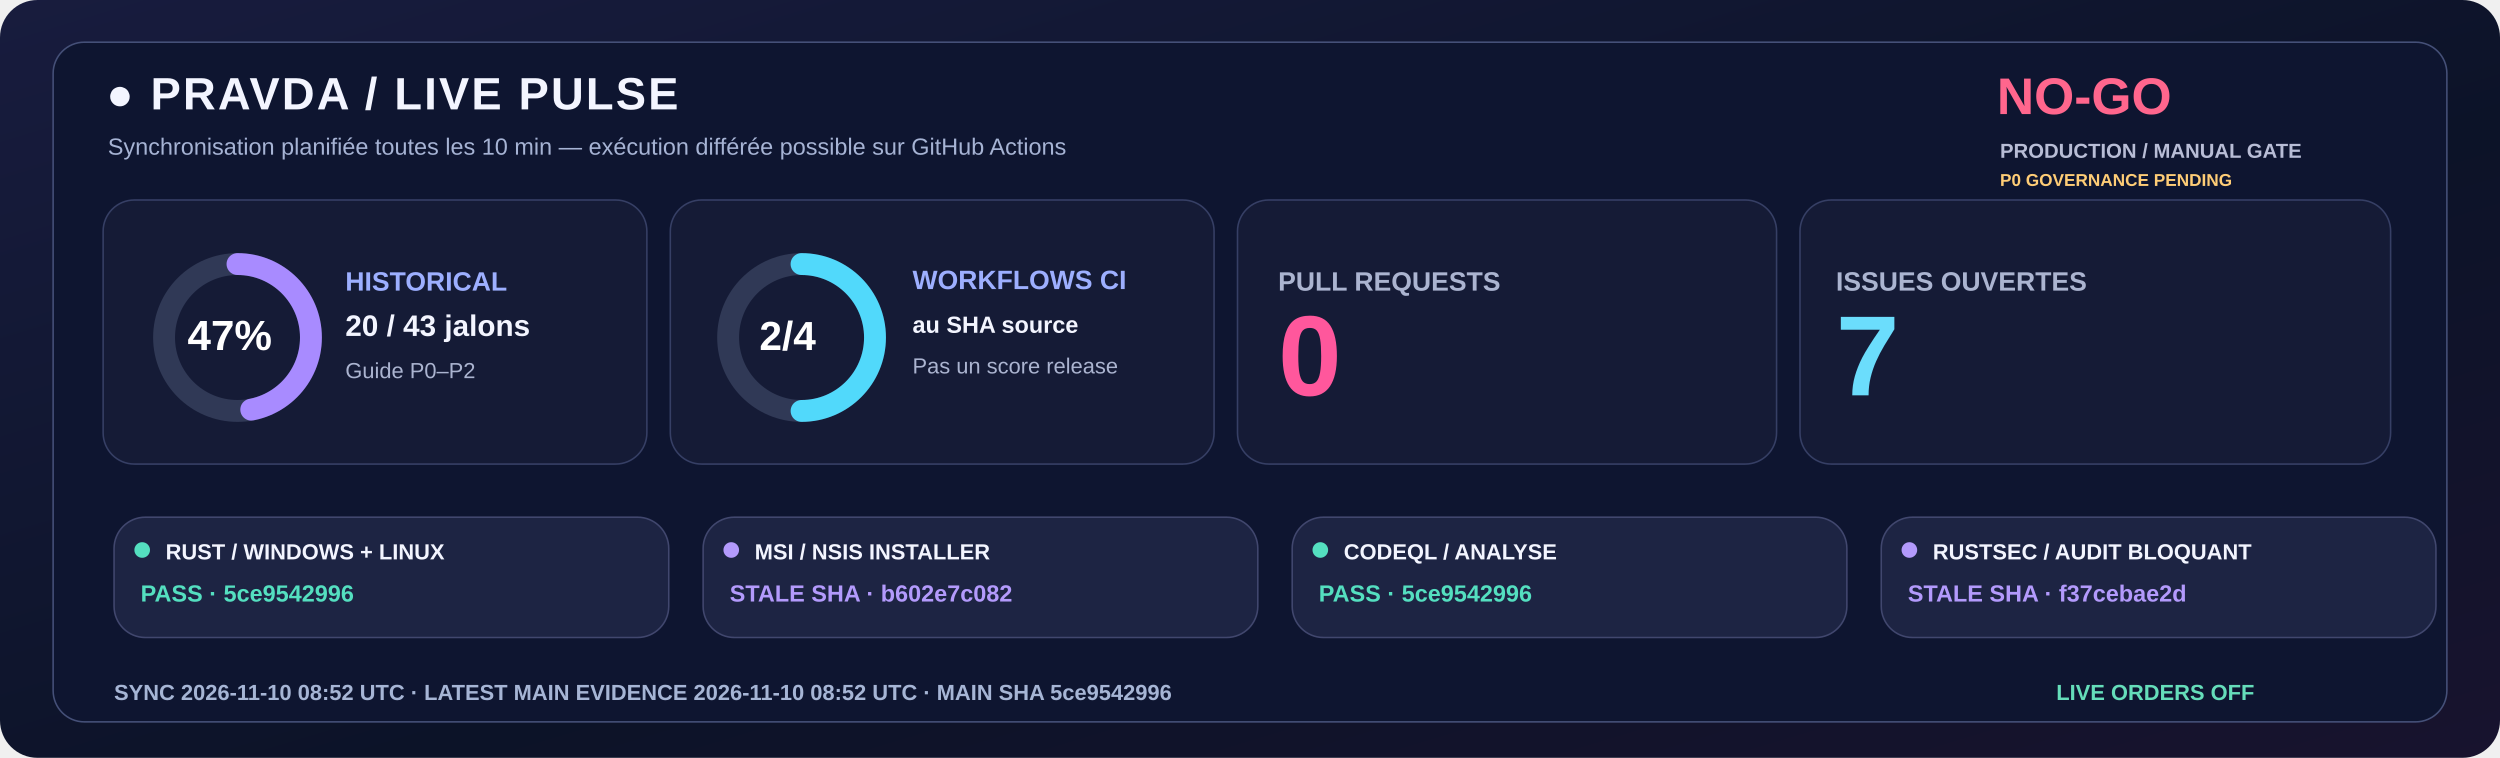
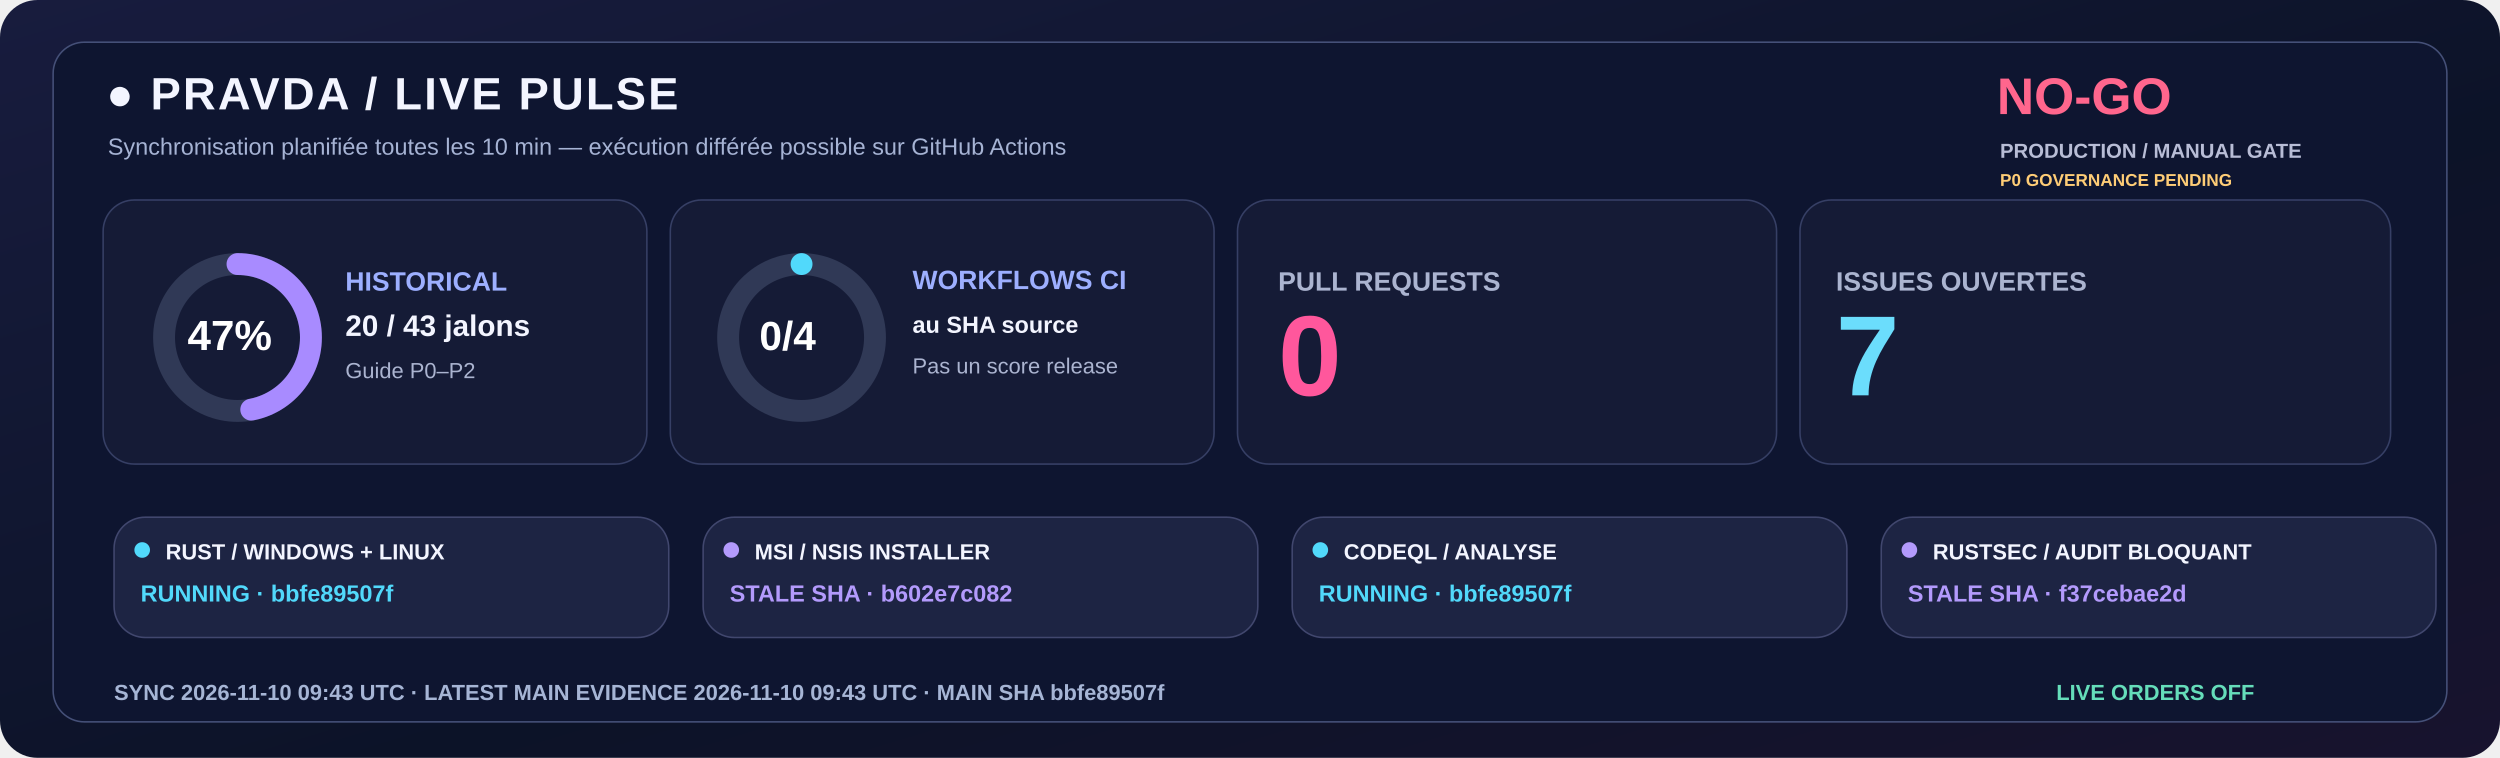
<svg xmlns="http://www.w3.org/2000/svg" width="1600" height="485" viewBox="0 0 1600 485" role="img">
  <defs>
    <linearGradient id="livebg" x1="0" y1="0" x2="1" y2="1">
      <stop stop-color="#181C3E" />
      <stop offset=".58" stop-color="#0C1328" />
      <stop offset="1" stop-color="#18132E" />
    </linearGradient>
  </defs>
  <rect width="1600" height="485" rx="24" fill="url(#livebg)" />
  <rect x="34" y="27" width="1532" height="435" rx="20" fill="#0E1530" stroke="#455078" />
  <text x="68" y="70" fill="#F3F5FF" font-family="Segoe UI,Arial,sans-serif" font-size="29" font-weight="800" letter-spacing="1.4">●  PRAVDA / LIVE PULSE</text>
  <text x="69" y="99" fill="#A6B3D4" font-family="Segoe UI,Arial,sans-serif" font-size="15" font-weight="500">Synchronisation planifiée toutes les 10 min — exécution différée possible sur GitHub Actions</text>
  <text x="1278" y="73" fill="#FF668D" font-family="Segoe UI,Arial,sans-serif" font-size="33" font-weight="800">NO-GO</text>
  <text x="1280" y="101" fill="#B8BDD6" font-family="Segoe UI,Arial,sans-serif" font-size="13" font-weight="650">PRODUCTION / MANUAL GATE</text>
  <text x="1280" y="119" fill="#FFCD76" font-family="Segoe UI,Arial,sans-serif" font-size="11" font-weight="650">P0 GOVERNANCE PENDING</text>
  <rect x="66" y="128" width="348" height="169" rx="20" fill="#151B36" stroke="#363F65" />
  <rect x="429" y="128" width="348" height="169" rx="20" fill="#151B36" stroke="#363F65" />
  <rect x="792" y="128" width="345" height="169" rx="20" fill="#151B36" stroke="#363F65" />
  <rect x="1152" y="128" width="378" height="169" rx="20" fill="#151B36" stroke="#363F65" />
  <circle cx="152" cy="216" r="47" fill="none" stroke="#303956" stroke-width="14" />
  <circle cx="152" cy="216" r="47" fill="none" stroke="#A88BFF" stroke-width="14" stroke-linecap="round" stroke-dasharray="138.80 156.51" transform="rotate(-90 152 216)" />
  <text x="120" y="224" fill="#FFFFFF" font-family="Segoe UI,Arial,sans-serif" font-size="27" font-weight="800">47%</text>
  <text x="221" y="186" fill="#9DAFFF" font-family="Segoe UI,Arial,sans-serif" font-size="17" font-weight="700">HISTORICAL</text>
  <text x="221" y="215" fill="#F3F5FF" font-family="Segoe UI,Arial,sans-serif" font-size="19" font-weight="750">20 / 43 jalons</text>
  <text x="221" y="242" fill="#ABB4D0" font-family="Segoe UI,Arial,sans-serif" font-size="14" font-weight="500">Guide P0–P2</text>
  <circle cx="513" cy="216" r="47" fill="none" stroke="#303956" stroke-width="14" />
-   <circle cx="513" cy="216" r="47" fill="none" stroke="#51D9FB" stroke-width="14" stroke-linecap="round" stroke-dasharray="147.65 147.65" transform="rotate(-90 513 216)" />
-   <text x="486" y="224" fill="#FFFFFF" font-family="Segoe UI,Arial,sans-serif" font-size="26" font-weight="800">2/4</text>
+   <circle cx="513" cy="216" r="47" fill="none" stroke="#51D9FB" stroke-width="14" stroke-linecap="round" stroke-dasharray="0.00 295.31" transform="rotate(-90 513 216)" />
+   <text x="486" y="224" fill="#FFFFFF" font-family="Segoe UI,Arial,sans-serif" font-size="26" font-weight="800">0/4</text>
  <text x="584" y="185" fill="#9DAFFF" font-family="Segoe UI,Arial,sans-serif" font-size="17" font-weight="700">WORKFLOWS CI</text>
  <text x="584" y="213" fill="#F3F5FF" font-family="Segoe UI,Arial,sans-serif" font-size="15" font-weight="600">au SHA source</text>
  <text x="584" y="239" fill="#ABB4D0" font-family="Segoe UI,Arial,sans-serif" font-size="14" font-weight="500">Pas un score release</text>
  <text x="818" y="186" fill="#ABB4D0" font-family="Segoe UI,Arial,sans-serif" font-size="17" font-weight="700">PULL REQUESTS</text>
  <text x="818" y="253" fill="#FF579C" font-family="Segoe UI,Arial,sans-serif" font-size="73" font-weight="800">0</text>
  <text x="1175" y="186" fill="#ABB4D0" font-family="Segoe UI,Arial,sans-serif" font-size="17" font-weight="700">ISSUES OUVERTES</text>
  <text x="1175" y="253" fill="#6BDDFC" font-family="Segoe UI,Arial,sans-serif" font-size="73" font-weight="800">7</text>
  <rect x="73" y="331" width="355" height="77" rx="20" fill="#1D2443" stroke="#41476E" />
-   <circle cx="91" cy="352" r="5" fill="#54DFC0" />
+   <circle cx="91" cy="352" r="5" fill="#51D9FB" />
  <text x="106" y="358" fill="#F3F5FF" font-family="Segoe UI,Arial,sans-serif" font-size="14" font-weight="750">RUST / WINDOWS + LINUX</text>
-   <text x="90" y="385" fill="#54DFC0" font-family="Segoe UI,Arial,sans-serif" font-size="15" font-weight="700">PASS · 5ce9542996</text>
+   <text x="90" y="385" fill="#51D9FB" font-family="Segoe UI,Arial,sans-serif" font-size="15" font-weight="700">RUNNING · bbfe89507f</text>
  <rect x="450" y="331" width="355" height="77" rx="20" fill="#1D2443" stroke="#41476E" />
  <circle cx="468" cy="352" r="5" fill="#B39AFC" />
  <text x="483" y="358" fill="#F3F5FF" font-family="Segoe UI,Arial,sans-serif" font-size="14" font-weight="750">MSI / NSIS INSTALLER</text>
  <text x="467" y="385" fill="#B39AFC" font-family="Segoe UI,Arial,sans-serif" font-size="15" font-weight="700">STALE SHA · b602e7c082</text>
  <rect x="827" y="331" width="355" height="77" rx="20" fill="#1D2443" stroke="#41476E" />
-   <circle cx="845" cy="352" r="5" fill="#54DFC0" />
+   <circle cx="845" cy="352" r="5" fill="#51D9FB" />
  <text x="860" y="358" fill="#F3F5FF" font-family="Segoe UI,Arial,sans-serif" font-size="14" font-weight="750">CODEQL / ANALYSE</text>
-   <text x="844" y="385" fill="#54DFC0" font-family="Segoe UI,Arial,sans-serif" font-size="15" font-weight="700">PASS · 5ce9542996</text>
+   <text x="844" y="385" fill="#51D9FB" font-family="Segoe UI,Arial,sans-serif" font-size="15" font-weight="700">RUNNING · bbfe89507f</text>
  <rect x="1204" y="331" width="355" height="77" rx="20" fill="#1D2443" stroke="#41476E" />
  <circle cx="1222" cy="352" r="5" fill="#B39AFC" />
  <text x="1237" y="358" fill="#F3F5FF" font-family="Segoe UI,Arial,sans-serif" font-size="14" font-weight="750">RUSTSEC / AUDIT BLOQUANT</text>
  <text x="1221" y="385" fill="#B39AFC" font-family="Segoe UI,Arial,sans-serif" font-size="15" font-weight="700">STALE SHA · f37cebae2d</text>
-   <text x="73" y="448" fill="#A6B5D5" font-family="Segoe UI,Arial,sans-serif" font-size="14" font-weight="650">SYNC  2026-11-10 08:52 UTC   ·   LATEST MAIN EVIDENCE  2026-11-10 08:52 UTC   ·   MAIN SHA  5ce9542996</text>
+   <text x="73" y="448" fill="#A6B5D5" font-family="Segoe UI,Arial,sans-serif" font-size="14" font-weight="650">SYNC  2026-11-10 09:43 UTC   ·   LATEST MAIN EVIDENCE  2026-11-10 09:43 UTC   ·   MAIN SHA  bbfe89507f</text>
  <text x="1316" y="448" fill="#65DDBA" font-family="Segoe UI,Arial,sans-serif" font-size="14" font-weight="730">LIVE ORDERS  OFF</text>
</svg>
